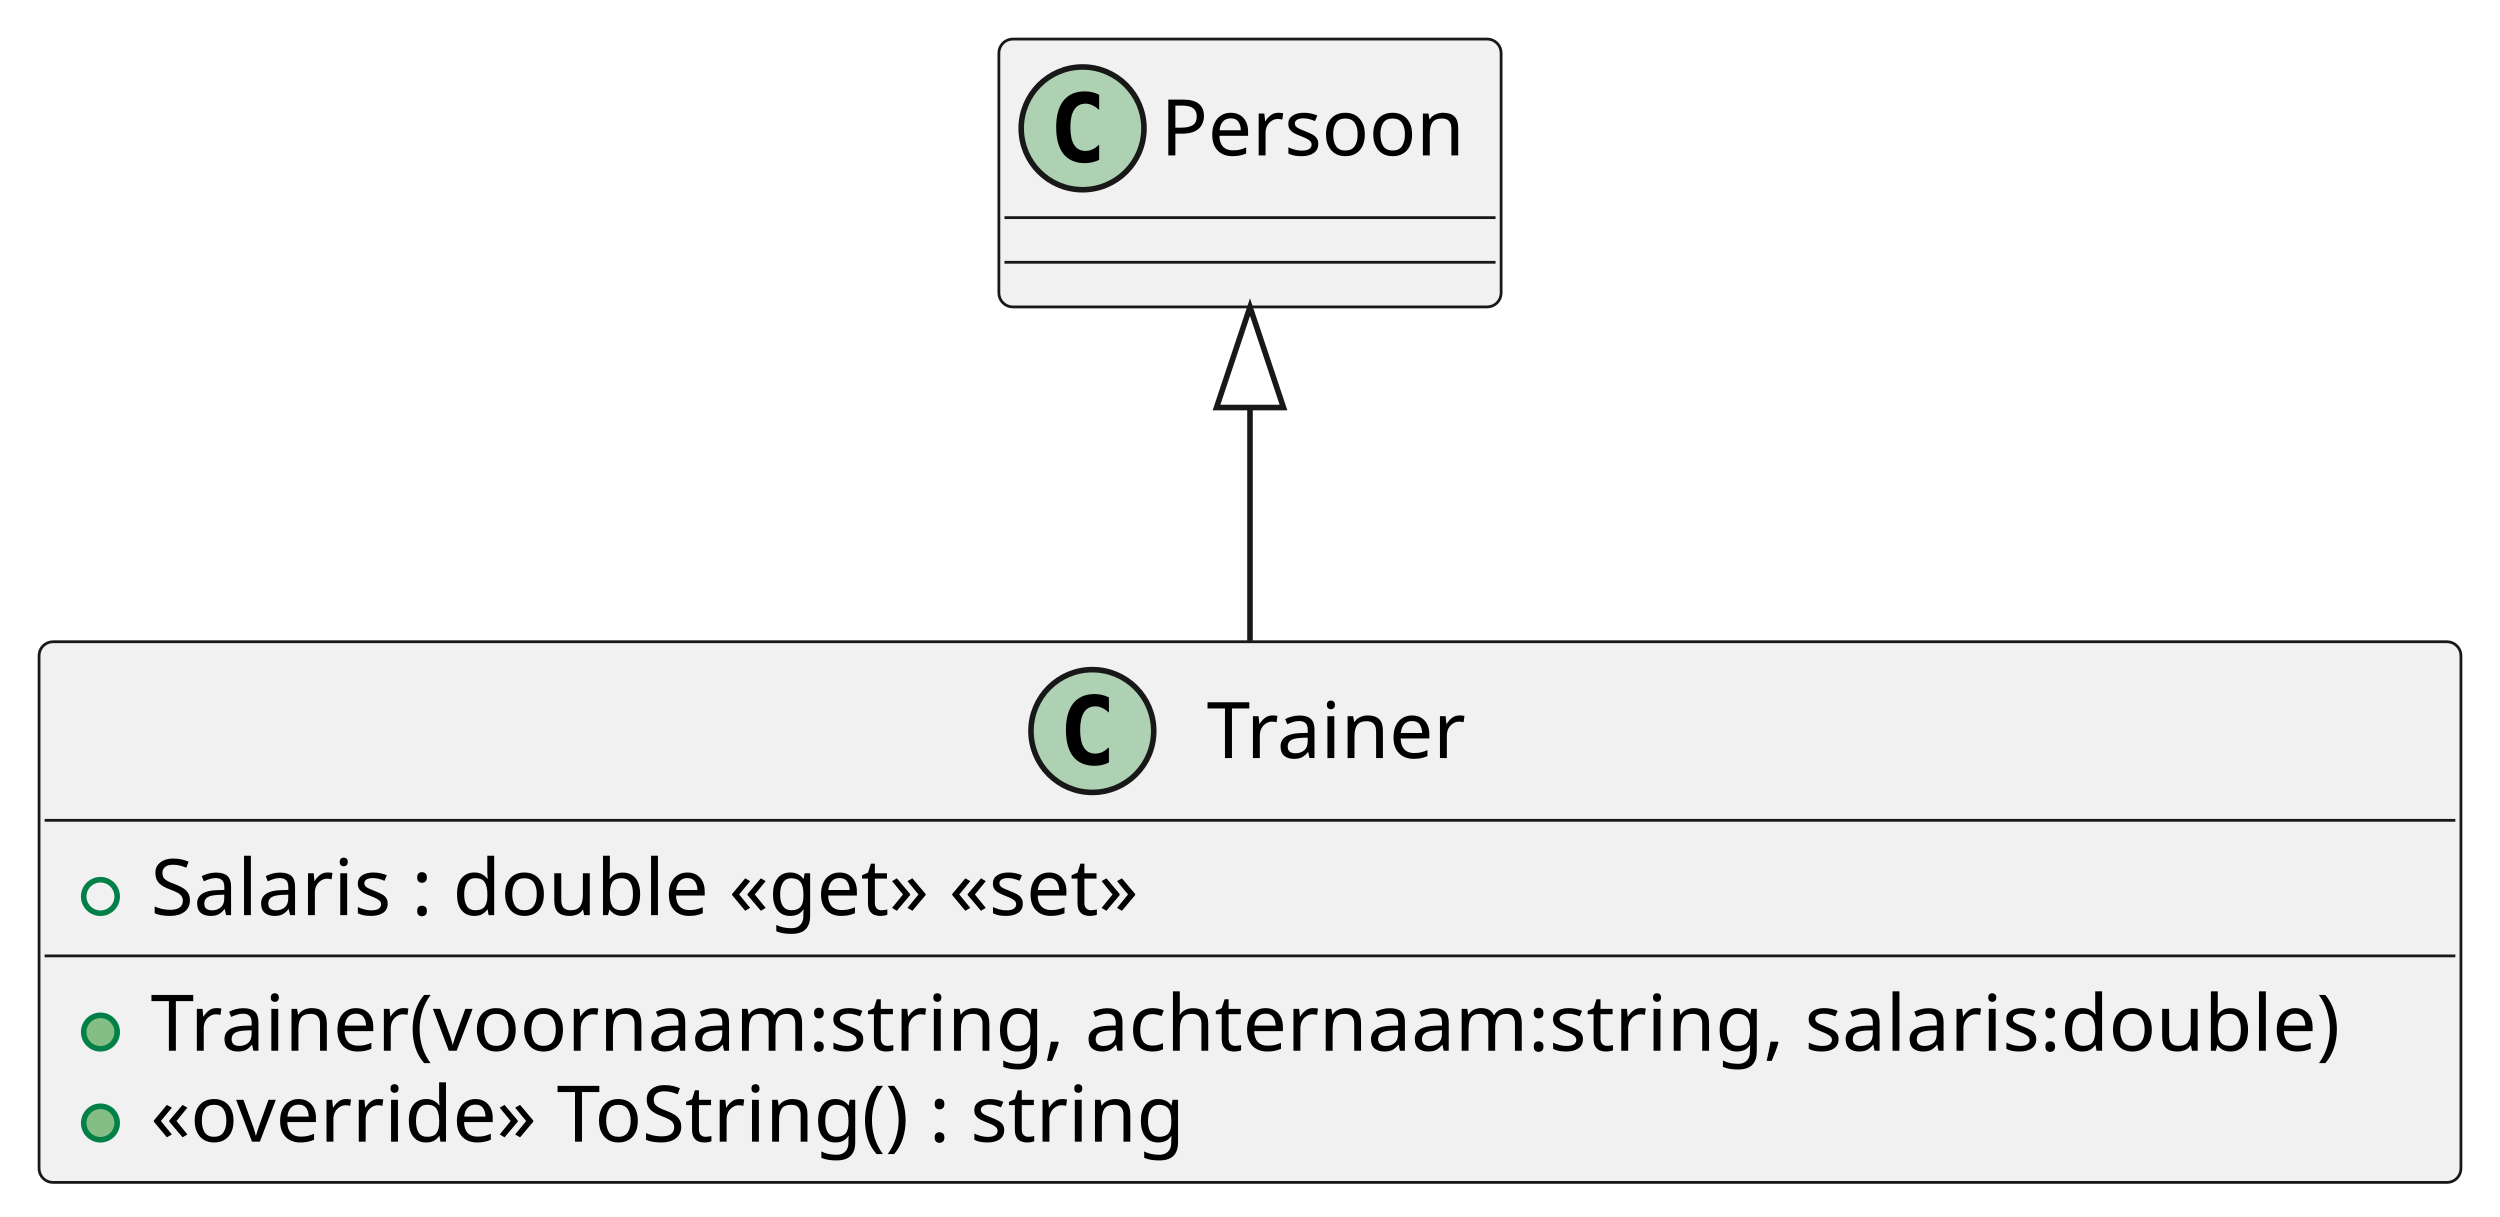
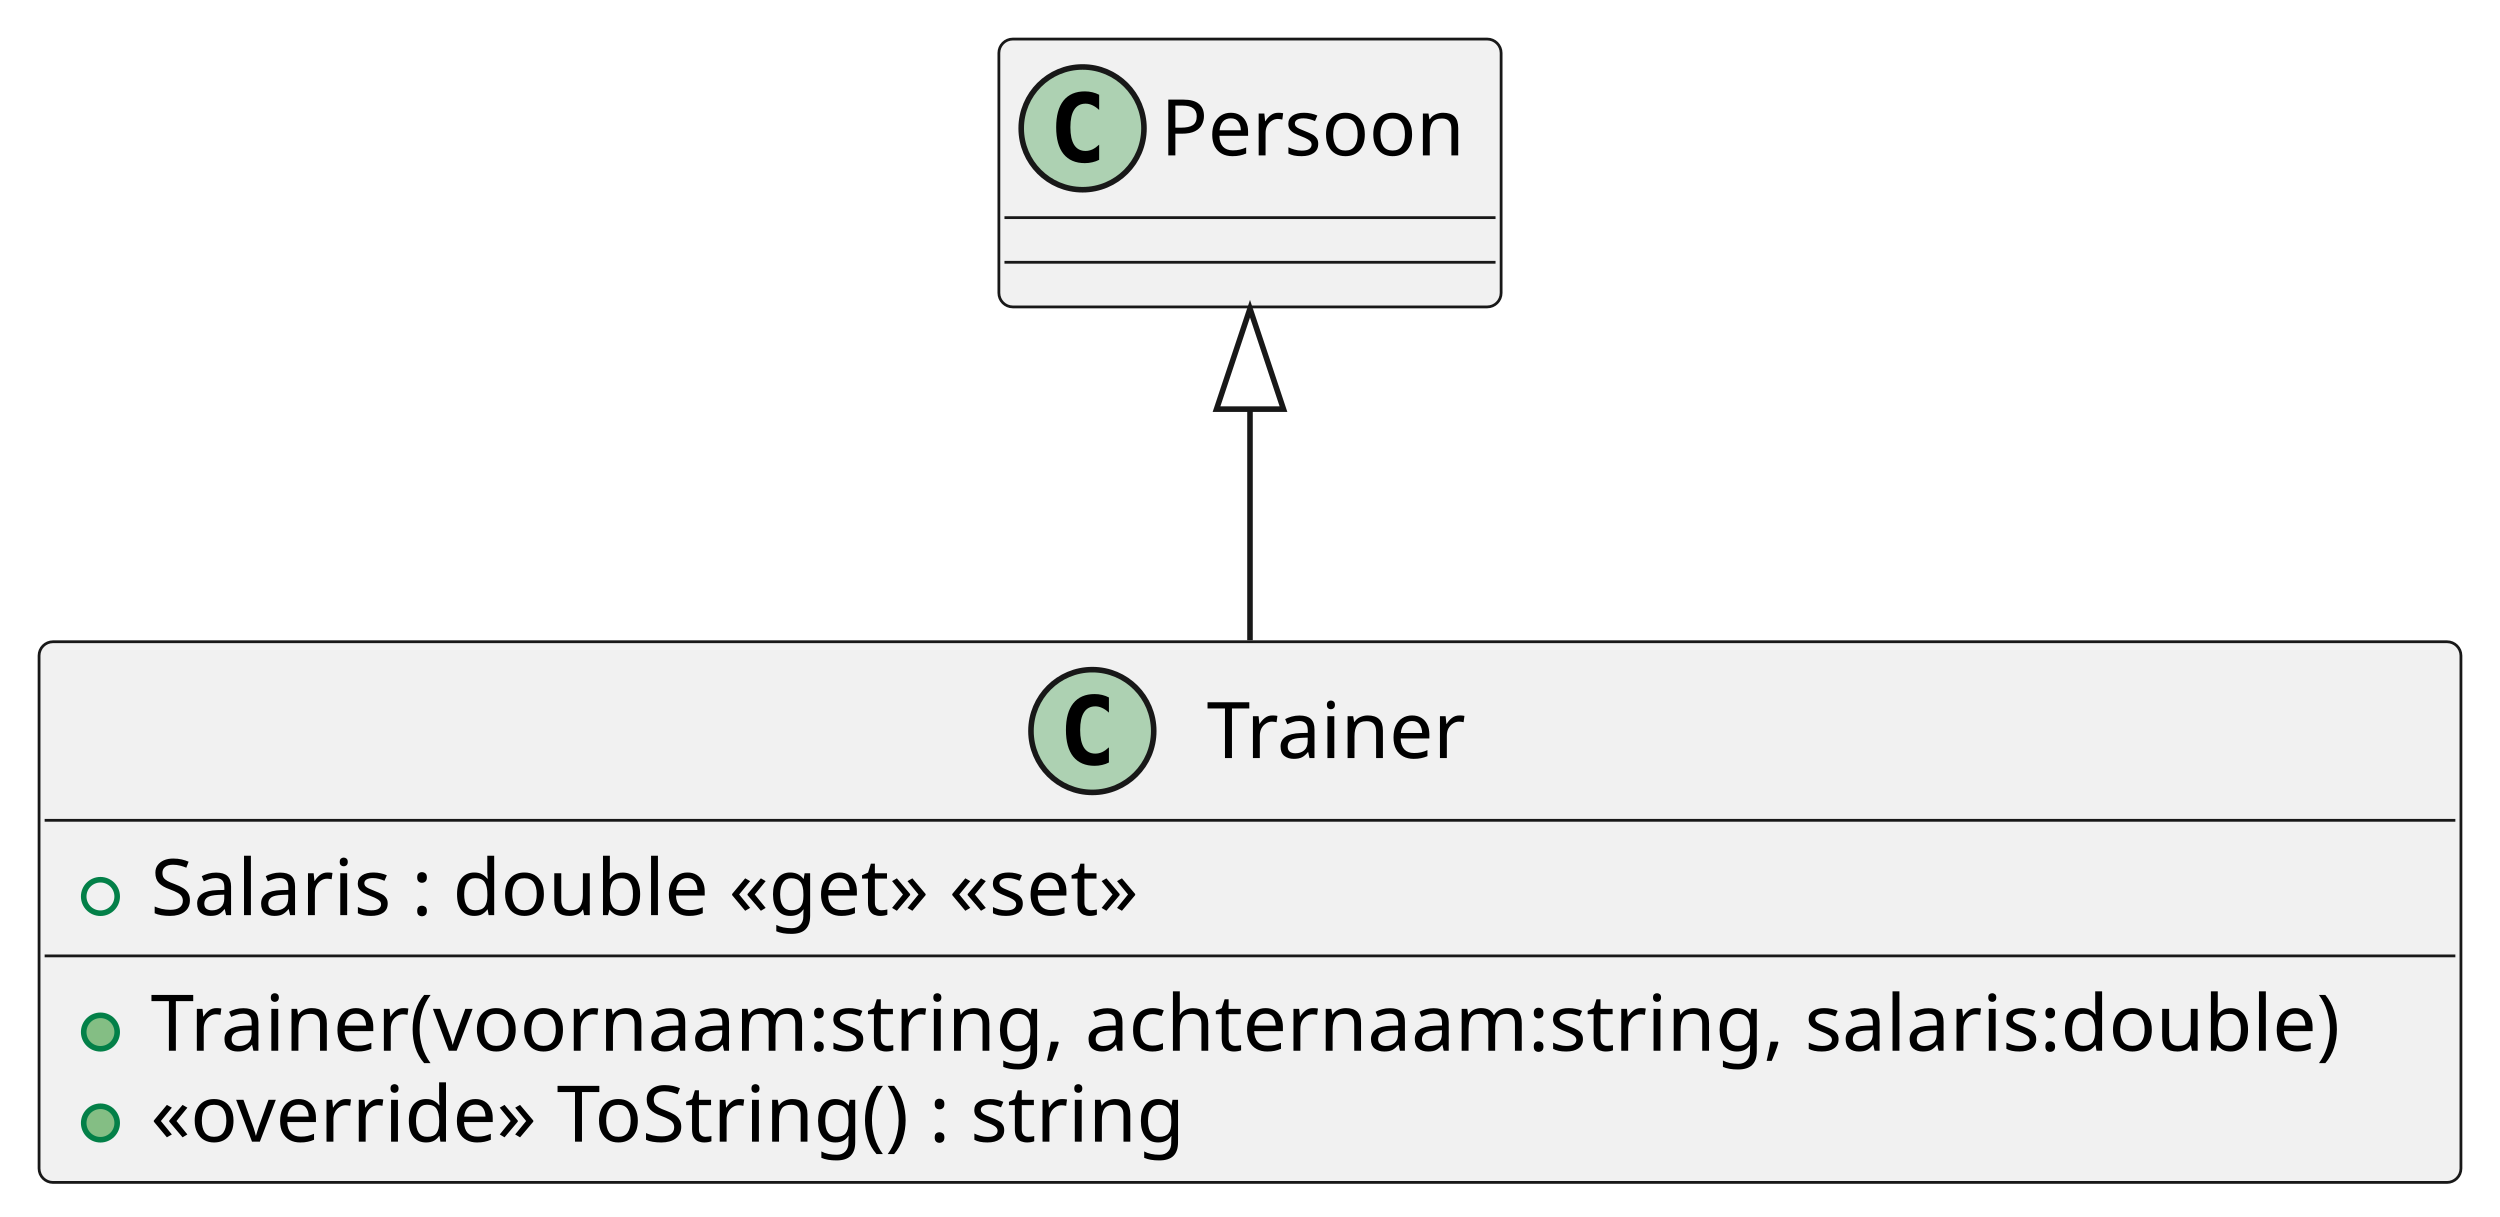
<svg xmlns="http://www.w3.org/2000/svg" contentStyleType="text/css" height="218px" preserveAspectRatio="none" style="width:448px;height:218px;background:#FFFFFF;" version="1.1" viewBox="0 0 448 218" width="448px" zoomAndPan="magnify">
  <defs />
  <g>
    <g id="elem_Trainer">
      <rect codeLine="1" fill="#F1F1F1" height="96.891" id="Trainer" rx="2.5" ry="2.5" style="stroke:#181818;stroke-width:0.5;" width="434" x="7" y="115" />
      <ellipse cx="195.75" cy="131" fill="#ADD1B2" rx="11" ry="11" style="stroke:#181818;stroke-width:1.0;" />
      <path d="M198.719,136.641 Q198.141,136.938 197.5,137.078 Q196.859,137.234 196.156,137.234 Q193.656,137.234 192.328,135.594 Q191.016,133.938 191.016,130.812 Q191.016,127.688 192.328,126.031 Q193.656,124.375 196.156,124.375 Q196.859,124.375 197.5,124.531 Q198.156,124.688 198.719,124.984 L198.719,127.703 Q198.094,127.125 197.5,126.859 Q196.906,126.578 196.281,126.578 Q194.938,126.578 194.25,127.656 Q193.562,128.719 193.562,130.812 Q193.562,132.906 194.25,133.984 Q194.938,135.047 196.281,135.047 Q196.906,135.047 197.5,134.781 Q198.094,134.5 198.719,133.922 L198.719,136.641 Z " fill="#000000" />
      <text fill="#000000" font-family="sans-serif" font-size="14" lengthAdjust="spacing" textLength="48" x="216.25" y="135.847">Trainer</text>
      <line style="stroke:#181818;stroke-width:0.5;" x1="8" x2="440" y1="147" y2="147" />
      <ellipse cx="18" cy="160.648" fill="none" rx="3" ry="3" style="stroke:#038048;stroke-width:1.0;" />
      <text fill="#000000" font-family="sans-serif" font-size="14" lengthAdjust="spacing" textLength="194" x="27" y="163.995">Salaris : double «get» «set»</text>
      <line style="stroke:#181818;stroke-width:0.5;" x1="8" x2="440" y1="171.297" y2="171.297" />
      <ellipse cx="18" cy="184.945" fill="#84BE84" rx="3" ry="3" style="stroke:#038048;stroke-width:1.0;" />
      <text fill="#000000" font-family="sans-serif" font-size="14" lengthAdjust="spacing" textLength="408" x="27" y="188.292">Trainer(voornaam:string, achternaam:string, salaris:double)</text>
      <ellipse cx="18" cy="201.242" fill="#84BE84" rx="3" ry="3" style="stroke:#038048;stroke-width:1.0;" />
      <text fill="#000000" font-family="sans-serif" font-size="14" lengthAdjust="spacing" textLength="198" x="27" y="204.589">«override» ToString() : string</text>
    </g>
    <g id="elem_Persoon">
      <rect fill="#F1F1F1" height="48" id="Persoon" rx="2.5" ry="2.5" style="stroke:#181818;stroke-width:0.5;" width="90" x="179" y="7" />
      <ellipse cx="194" cy="23" fill="#ADD1B2" rx="11" ry="11" style="stroke:#181818;stroke-width:1.0;" />
      <path d="M196.969,28.641 Q196.391,28.938 195.75,29.078 Q195.109,29.234 194.406,29.234 Q191.906,29.234 190.578,27.594 Q189.266,25.938 189.266,22.812 Q189.266,19.688 190.578,18.031 Q191.906,16.375 194.406,16.375 Q195.109,16.375 195.75,16.531 Q196.406,16.688 196.969,16.984 L196.969,19.703 Q196.344,19.125 195.75,18.859 Q195.156,18.578 194.531,18.578 Q193.188,18.578 192.5,19.656 Q191.812,20.719 191.812,22.812 Q191.812,24.906 192.5,25.984 Q193.188,27.047 194.531,27.047 Q195.156,27.047 195.75,26.781 Q196.344,26.5 196.969,25.922 L196.969,28.641 Z " fill="#000000" />
      <text fill="#000000" font-family="sans-serif" font-size="14" lengthAdjust="spacing" textLength="58" x="208" y="27.847">Persoon</text>
      <line style="stroke:#181818;stroke-width:0.5;" x1="180" x2="268" y1="39" y2="39" />
      <line style="stroke:#181818;stroke-width:0.5;" x1="180" x2="268" y1="47" y2="47" />
    </g>
    <g id="link_Persoon_Trainer">
-       <path codeLine="6" d="M224,73.03 C224,89.57 224,94.44 224,114.84 " fill="none" id="Persoon-backto-Trainer" style="stroke:#181818;stroke-width:1.0;" />
-       <polygon fill="none" points="224,55.03,218,73.03,230,73.03,224,55.03" style="stroke:#181818;stroke-width:1.0;" />
+       <path codeLine="6" d="M224,73.32 C224,89.81 224,94.49 224,114.74 " fill="none" id="Persoon-backto-Trainer" style="stroke:#181818;stroke-width:1.0;" />
+       <polygon fill="none" points="224,55.32,218,73.32,230,73.32,224,55.32" style="stroke:#181818;stroke-width:1.0;" />
    </g>
  </g>
</svg>
